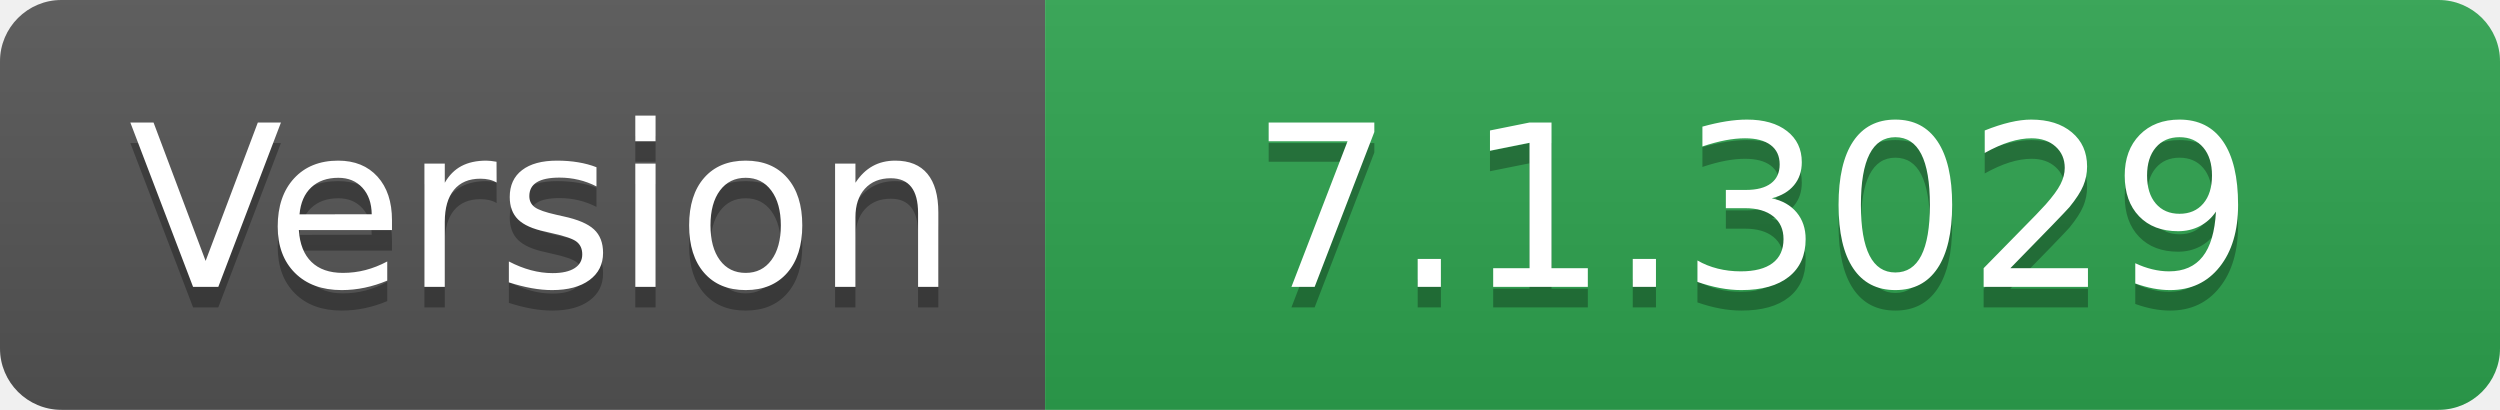
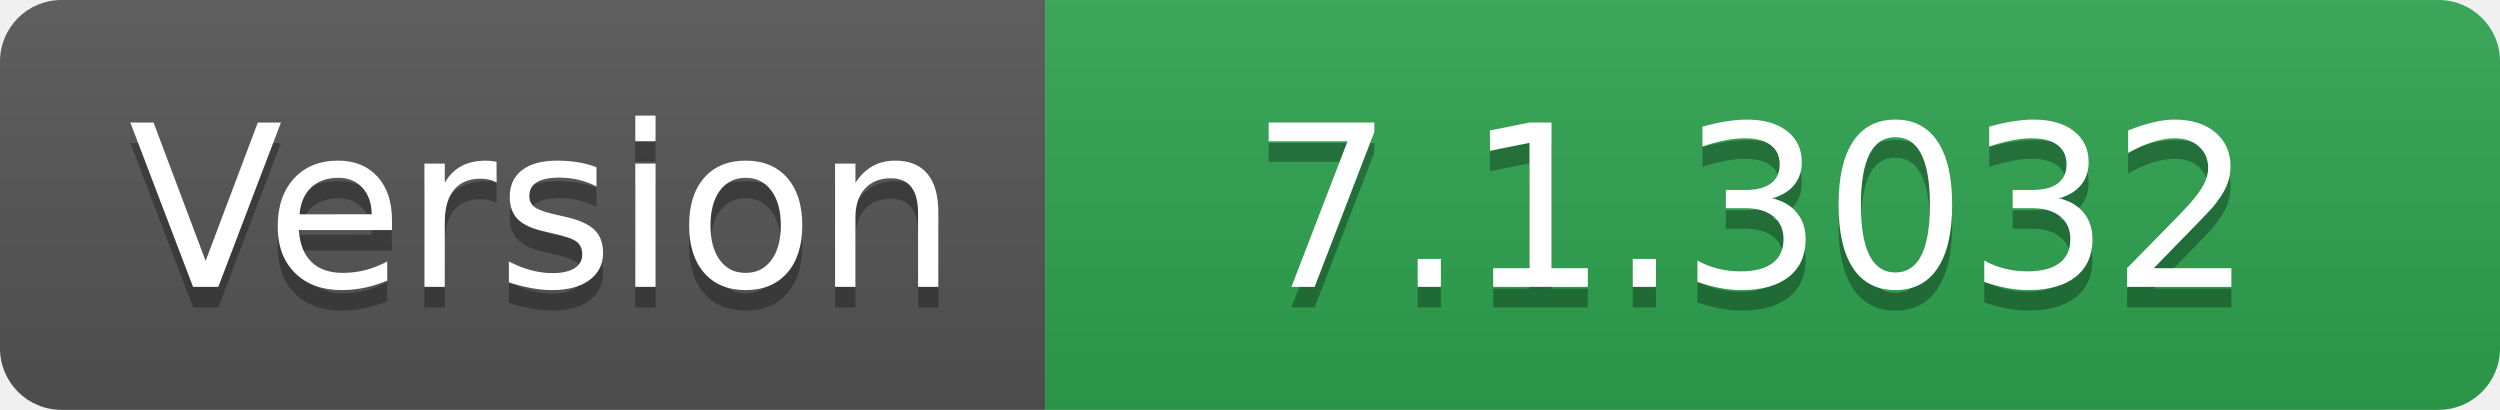
- <svg xmlns="http://www.w3.org/2000/svg" width="122" height="20" role="img" aria-label="Version: 7.1.3029">
+ <svg xmlns="http://www.w3.org/2000/svg" width="122" height="20" role="img" aria-label="Version: 7.1.3032">
  <linearGradient id="s" x2="0" y2="100%">
    <stop offset="0" stop-color="#bbb" stop-opacity=".1" />
    <stop offset="1" stop-opacity=".1" />
  </linearGradient>
  <clipPath id="r">
    <rect width="122" height="20" rx="3" fill="#fff" />
  </clipPath>
  <g clip-path="url(#r)">
    <rect width="51" height="20" fill="#555" />
    <rect x="51" width="71" height="20" fill="#2ea44f" />
    <rect width="122" height="20" fill="url(#s)" />
  </g>
  <g fill="#fff" text-anchor="middle" font-family="Verdana,Geneva,DejaVu Sans,sans-serif" text-rendering="geometricPrecision" font-size="110">
    <text aria-hidden="true" x="265" y="150" fill="#010101" fill-opacity=".3" transform="scale(.1)" textLength="410">Version</text>
    <text x="265" y="140" transform="scale(.1)" fill="#fff" textLength="410">Version</text>
-     <text aria-hidden="true" x="855" y="150" fill="#010101" fill-opacity=".3" transform="scale(.1)" textLength="610">7.1.3029</text>
-     <text x="855" y="140" transform="scale(.1)" fill="#fff" textLength="610">7.1.3029</text>
+     <text aria-hidden="true" x="855" y="150" fill="#010101" fill-opacity=".3" transform="scale(.1)" textLength="610">7.1.3032</text>
+     <text x="855" y="140" transform="scale(.1)" fill="#fff" textLength="610">7.1.3032</text>
  </g>
</svg>
